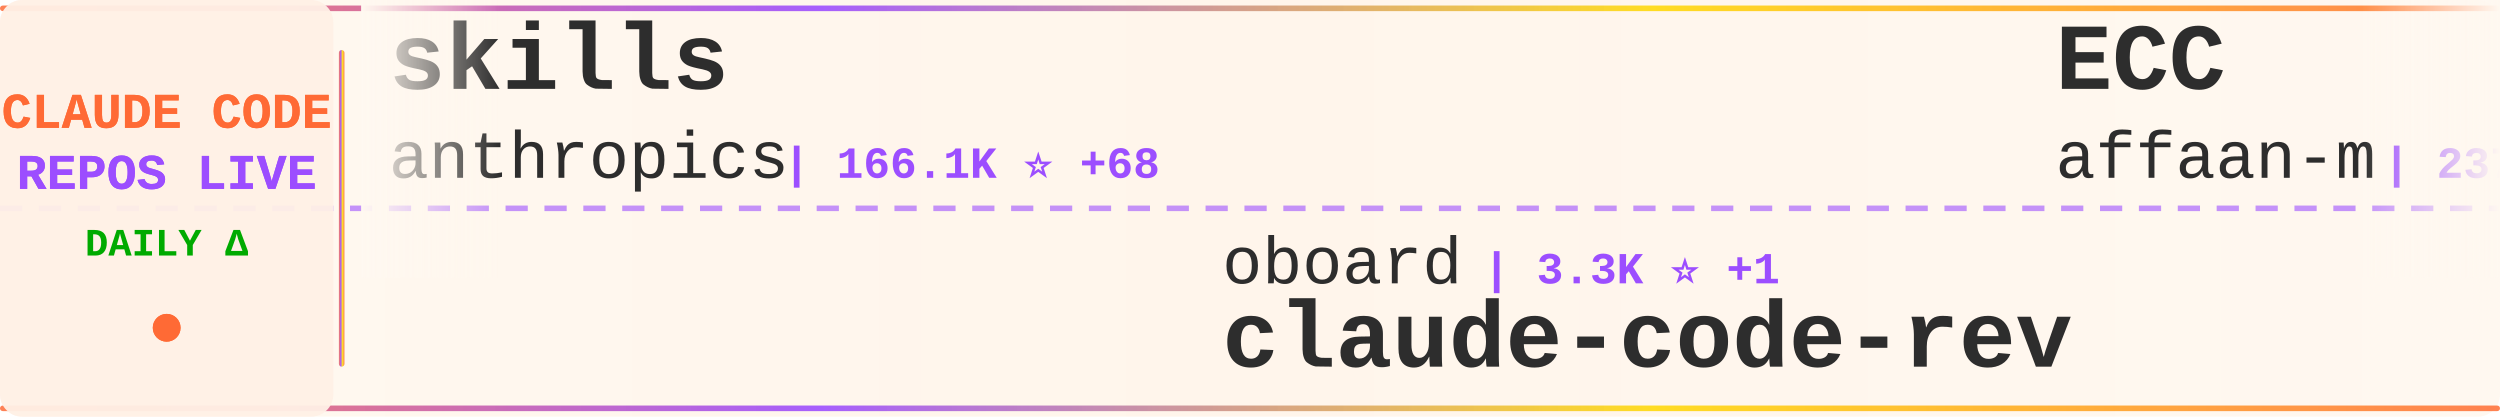
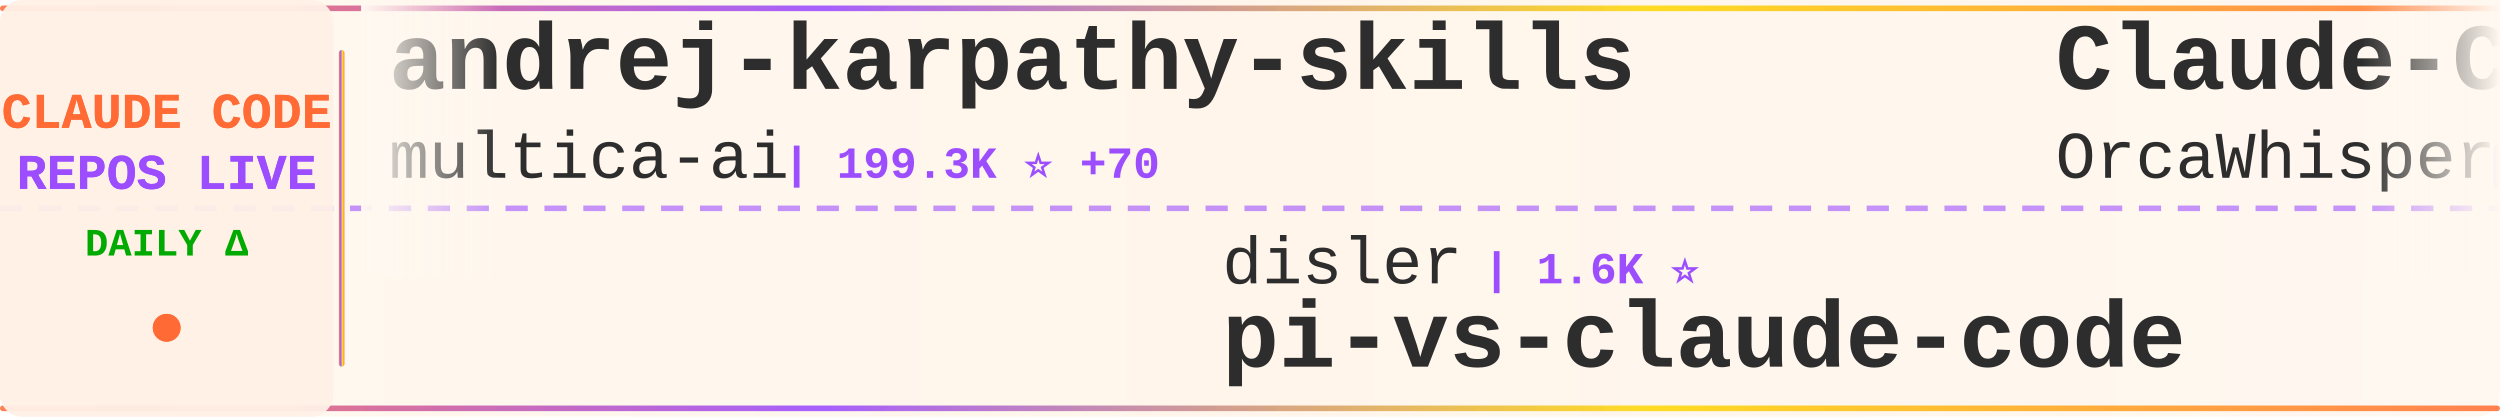
<svg xmlns="http://www.w3.org/2000/svg" width="900" height="150">
  <defs>
    <linearGradient id="tickerBg" x1="0%" y1="0%" x2="100%" y2="0%">
      <stop offset="0%" style="stop-color:#fff8f0;stop-opacity:0.98" />
      <stop offset="50%" style="stop-color:#fff5eb;stop-opacity:1" />
      <stop offset="100%" style="stop-color:#fff8f0;stop-opacity:0.98" />
    </linearGradient>
    <linearGradient id="borderGrad" x1="0%" y1="0%" x2="100%" y2="0%">
      <stop offset="0%" style="stop-color:#FF6B35;stop-opacity:0.85">
        <animate attributeName="stop-opacity" values="0.85;1;0.85" dur="2s" repeatCount="indefinite" />
      </stop>
      <stop offset="33%" style="stop-color:#9C4EFF;stop-opacity:0.9">
        <animate attributeName="stop-opacity" values="0.9;1;0.9" dur="2.2s" repeatCount="indefinite" />
      </stop>
      <stop offset="66%" style="stop-color:#FFD700;stop-opacity:0.85">
        <animate attributeName="stop-opacity" values="0.85;1;0.85" dur="1.8s" repeatCount="indefinite" />
      </stop>
      <stop offset="100%" style="stop-color:#FF6B35;stop-opacity:0.85">
        <animate attributeName="stop-opacity" values="0.85;1;0.85" dur="2s" repeatCount="indefinite" />
      </stop>
    </linearGradient>
    <filter id="textGlow">
      <feGaussianBlur stdDeviation="0.15" result="coloredBlur" />
      <feMerge>
        <feMergeNode in="coloredBlur" />
        <feMergeNode in="SourceGraphic" />
      </feMerge>
    </filter>
    <filter id="metricGlow">
      <feGaussianBlur stdDeviation="0.2" result="coloredBlur" />
      <feMerge>
        <feMergeNode in="coloredBlur" />
        <feMergeNode in="SourceGraphic" />
      </feMerge>
    </filter>
    <linearGradient id="leftFade" x1="0%" y1="0%" x2="100%" y2="0%">
      <stop offset="0%" style="stop-color:#fff8f0;stop-opacity:1" />
      <stop offset="100%" style="stop-color:#fff8f0;stop-opacity:0" />
    </linearGradient>
    <linearGradient id="rightFade" x1="0%" y1="0%" x2="100%" y2="0%">
      <stop offset="0%" style="stop-color:#fff8f0;stop-opacity:0" />
      <stop offset="100%" style="stop-color:#fff8f0;stop-opacity:1" />
    </linearGradient>
  </defs>
  <rect width="900" height="150" fill="url(#tickerBg)" rx="8" />
  <rect x="0" y="2" width="900" height="2" fill="url(#borderGrad)" rx="1" />
  <rect x="0" y="146" width="900" height="2" fill="url(#borderGrad)" rx="1" />
  <line x1="0" y1="75" x2="900" y2="75" stroke="#9C4EFF" stroke-width="2" stroke-dasharray="8 6" opacity="0.6" />
  <rect x="0" y="0" width="120" height="150" fill="#fff0e6" opacity="0.95" rx="8" />
  <text x="60" y="46" font-family="'Courier New', monospace" font-size="18" font-weight="bold" fill="#FF6B35" text-anchor="middle" filter="url(#textGlow)">
    CLAUDE CODE
  </text>
  <text x="60" y="68" font-family="'Courier New', monospace" font-size="18" font-weight="bold" fill="#9C4EFF" text-anchor="middle" filter="url(#textGlow)">
    REPOS LIVE
  </text>
  <text x="60" y="92" font-family="'Courier New', monospace" font-size="14" font-weight="bold" fill="#00aa00" text-anchor="middle">
    DAILY Δ
  </text>
  <circle cx="60" cy="118" r="5" fill="#FF6B35" filter="url(#metricGlow)">
    <animate attributeName="r" values="4;6;4" dur="1.5s" repeatCount="indefinite" />
    <animate attributeName="opacity" values="0.6;1;0.6" dur="1.5s" repeatCount="indefinite" />
  </circle>
  <rect x="122" y="18" width="2" height="114" fill="url(#borderGrad)" rx="1" />
  <clipPath id="tickerClip">
    <rect x="130" y="0" width="770" height="150" />
  </clipPath>
  <g clip-path="url(#tickerClip)">
    <g id="tickerItems">
      <animateTransform attributeName="transform" attributeType="XML" type="translate" from="0 0" to="-3000 0" dur="54s" repeatCount="indefinite" />
      <g transform="translate(0, 0)">
-         <text x="140" y="32" font-family="'Courier New', monospace" font-size="34" font-weight="bold" fill="#2d2d2d">skills</text>
-         <text x="140" y="64" font-family="'Courier New', monospace" font-size="24" font-weight="normal" fill="#2d2d2d" opacity="1.0">anthropics</text>
-         <text x="282" y="64" font-family="'Courier New', monospace" font-size="16" font-weight="bold" fill="#9C4EFF"> | 166.1K ⭐ +68</text>
+         <text x="140" y="32" font-family="'Courier New', monospace" font-size="34" font-weight="bold" fill="#2d2d2d">andrej-karpathy-skills</text>
+         <text x="140" y="64" font-family="'Courier New', monospace" font-size="24" font-weight="normal" fill="#2d2d2d" opacity="1.0">multica-ai</text>
+         <text x="282" y="64" font-family="'Courier New', monospace" font-size="16" font-weight="bold" fill="#9C4EFF"> | 199.3K ⭐ +70</text>
      </g>
      <g transform="translate(300, 0)">
-         <text x="140" y="102" font-family="'Courier New', monospace" font-size="24" font-weight="normal" fill="#2d2d2d" opacity="1.0">oboard</text>
-         <text x="234" y="102" font-family="'Courier New', monospace" font-size="16" font-weight="bold" fill="#9C4EFF"> | 3.3K ⭐ +1</text>
-         <text x="140" y="132" font-family="'Courier New', monospace" font-size="34" font-weight="bold" fill="#2d2d2d">claude-code-rev</text>
+         <text x="140" y="102" font-family="'Courier New', monospace" font-size="24" font-weight="normal" fill="#2d2d2d" opacity="1.0">disler</text>
+         <text x="234" y="102" font-family="'Courier New', monospace" font-size="16" font-weight="bold" fill="#9C4EFF"> | 1.6K ⭐</text>
+         <text x="140" y="132" font-family="'Courier New', monospace" font-size="34" font-weight="bold" fill="#2d2d2d">pi-vs-claude-code</text>
      </g>
      <g transform="translate(600, 0)">
-         <text x="140" y="32" font-family="'Courier New', monospace" font-size="34" font-weight="bold" fill="#2d2d2d">ECC</text>
-         <text x="140" y="64" font-family="'Courier New', monospace" font-size="24" font-weight="normal" fill="#2d2d2d" opacity="1.0">affaan-m</text>
-         <text x="258" y="64" font-family="'Courier New', monospace" font-size="16" font-weight="bold" fill="#9C4EFF"> | 237.4K ⭐ +84</text>
+         <text x="140" y="32" font-family="'Courier New', monospace" font-size="34" font-weight="bold" fill="#2d2d2d">Claude-Code</text>
+         <text x="140" y="64" font-family="'Courier New', monospace" font-size="24" font-weight="normal" fill="#2d2d2d" opacity="1.0">OrcaWhisper</text>
+         <text x="294" y="64" font-family="'Courier New', monospace" font-size="16" font-weight="bold" fill="#9C4EFF"> | 87 ⭐</text>
      </g>
      <g transform="translate(900, 0)">
+         <text x="140" y="102" font-family="'Courier New', monospace" font-size="24" font-weight="normal" fill="#2d2d2d" opacity="1.0">musistudio</text>
+         <text x="282" y="102" font-family="'Courier New', monospace" font-size="16" font-weight="bold" fill="#9C4EFF"> | 36.4K ⭐ +7</text>
+         <text x="140" y="132" font-family="'Courier New', monospace" font-size="34" font-weight="bold" fill="#2d2d2d">claude-code-router</text>
+       </g>
+       <g transform="translate(1200, 0)">
+         <text x="140" y="32" font-family="'Courier New', monospace" font-size="34" font-weight="bold" fill="#2d2d2d">arcads-claude-code</text>
+         <text x="140" y="64" font-family="'Courier New', monospace" font-size="24" font-weight="normal" fill="#2d2d2d" opacity="1.0">krusemediallc</text>
+         <text x="318" y="64" font-family="'Courier New', monospace" font-size="16" font-weight="bold" fill="#9C4EFF"> | 1.1K ⭐</text>
+       </g>
+       <g transform="translate(1500, 0)">
        <text x="140" y="102" font-family="'Courier New', monospace" font-size="24" font-weight="normal" fill="#2d2d2d" opacity="1.0">Cranot</text>
        <text x="234" y="102" font-family="'Courier New', monospace" font-size="16" font-weight="bold" fill="#9C4EFF"> | 2.9K ⭐</text>
        <text x="140" y="132" font-family="'Courier New', monospace" font-size="34" font-weight="bold" fill="#2d2d2d">claude-code-guide</text>
      </g>
-       <g transform="translate(1200, 0)">
-         <text x="140" y="32" font-family="'Courier New', monospace" font-size="34" font-weight="bold" fill="#2d2d2d">Claude-Code</text>
-         <text x="140" y="64" font-family="'Courier New', monospace" font-size="24" font-weight="normal" fill="#2d2d2d" opacity="1.0">pengchengneo</text>
-         <text x="306" y="64" font-family="'Courier New', monospace" font-size="16" font-weight="bold" fill="#9C4EFF"> | 1.7K ⭐ +1</text>
-       </g>
-       <g transform="translate(1500, 0)">
-         <text x="140" y="102" font-family="'Courier New', monospace" font-size="24" font-weight="normal" fill="#2d2d2d" opacity="1.0">rohitg00</text>
-         <text x="258" y="102" font-family="'Courier New', monospace" font-size="16" font-weight="bold" fill="#9C4EFF"> | 2.4K ⭐ +1</text>
-         <text x="140" y="132" font-family="'Courier New', monospace" font-size="34" font-weight="bold" fill="#2d2d2d">awesome-claude-code-tool...</text>
-       </g>
      <g transform="translate(1800, 0)">
-         <text x="140" y="32" font-family="'Courier New', monospace" font-size="34" font-weight="bold" fill="#2d2d2d">claude-code-reverse</text>
-         <text x="140" y="64" font-family="'Courier New', monospace" font-size="24" font-weight="normal" fill="#2d2d2d" opacity="1.0">Yuyz0112</text>
-         <text x="258" y="64" font-family="'Courier New', monospace" font-size="16" font-weight="bold" fill="#9C4EFF"> | 2.4K ⭐</text>
+         <text x="140" y="32" font-family="'Courier New', monospace" font-size="34" font-weight="bold" fill="#2d2d2d">claude-code-workflows</text>
+         <text x="140" y="64" font-family="'Courier New', monospace" font-size="24" font-weight="normal" fill="#2d2d2d" opacity="1.0">OneRedOak</text>
+         <text x="270" y="64" font-family="'Courier New', monospace" font-size="16" font-weight="bold" fill="#9C4EFF"> | 3.9K ⭐</text>
      </g>
      <g transform="translate(2100, 0)">
-         <text x="140" y="102" font-family="'Courier New', monospace" font-size="24" font-weight="normal" fill="#2d2d2d" opacity="1.0">ChrisWiles</text>
-         <text x="282" y="102" font-family="'Courier New', monospace" font-size="16" font-weight="bold" fill="#9C4EFF"> | 6.0K ⭐</text>
-         <text x="140" y="132" font-family="'Courier New', monospace" font-size="34" font-weight="bold" fill="#2d2d2d">claude-code-showcase</text>
+         <text x="140" y="102" font-family="'Courier New', monospace" font-size="24" font-weight="normal" fill="#2d2d2d" opacity="1.0">JrCx7scC</text>
+         <text x="258" y="102" font-family="'Courier New', monospace" font-size="16" font-weight="bold" fill="#9C4EFF"> | 372 ⭐ +1</text>
+         <text x="140" y="132" font-family="'Courier New', monospace" font-size="34" font-weight="bold" fill="#2d2d2d">claude-code-source</text>
      </g>
      <g transform="translate(2400, 0)">
-         <text x="140" y="32" font-family="'Courier New', monospace" font-size="34" font-weight="bold" fill="#2d2d2d">Open-ClaudeCode</text>
-         <text x="140" y="64" font-family="'Courier New', monospace" font-size="24" font-weight="normal" fill="#2d2d2d" opacity="1.0">LING71671</text>
-         <text x="270" y="64" font-family="'Courier New', monospace" font-size="16" font-weight="bold" fill="#9C4EFF"> | 932 ⭐</text>
+         <text x="140" y="32" font-family="'Courier New', monospace" font-size="34" font-weight="bold" fill="#2d2d2d">Claude-Code</text>
+         <text x="140" y="64" font-family="'Courier New', monospace" font-size="24" font-weight="normal" fill="#2d2d2d" opacity="1.0">KPR111</text>
+         <text x="234" y="64" font-family="'Courier New', monospace" font-size="16" font-weight="bold" fill="#9C4EFF"> | 18 ⭐</text>
      </g>
      <g transform="translate(2700, 0)">
-         <text x="140" y="102" font-family="'Courier New', monospace" font-size="24" font-weight="normal" fill="#2d2d2d" opacity="1.0">andrew-kramer-inno</text>
-         <text x="378" y="102" font-family="'Courier New', monospace" font-size="16" font-weight="bold" fill="#9C4EFF"> | 593 ⭐</text>
-         <text x="140" y="132" font-family="'Courier New', monospace" font-size="34" font-weight="bold" fill="#2d2d2d">claude-code-source-build</text>
+         <text x="140" y="102" font-family="'Courier New', monospace" font-size="24" font-weight="normal" fill="#2d2d2d" opacity="1.0">jeremylongshore</text>
+         <text x="342" y="102" font-family="'Courier New', monospace" font-size="16" font-weight="bold" fill="#9C4EFF"> | 2.6K ⭐</text>
+         <text x="140" y="132" font-family="'Courier New', monospace" font-size="34" font-weight="bold" fill="#2d2d2d">claude-code-plugins-plus...</text>
      </g>
      <g transform="translate(3000, 0)">
-         <text x="140" y="32" font-family="'Courier New', monospace" font-size="34" font-weight="bold" fill="#2d2d2d">skills</text>
-         <text x="140" y="64" font-family="'Courier New', monospace" font-size="24" font-weight="normal" fill="#2d2d2d" opacity="1.0">anthropics</text>
-         <text x="282" y="64" font-family="'Courier New', monospace" font-size="16" font-weight="bold" fill="#9C4EFF"> | 166.1K ⭐ +68</text>
+         <text x="140" y="32" font-family="'Courier New', monospace" font-size="34" font-weight="bold" fill="#2d2d2d">andrej-karpathy-skills</text>
+         <text x="140" y="64" font-family="'Courier New', monospace" font-size="24" font-weight="normal" fill="#2d2d2d" opacity="1.0">multica-ai</text>
+         <text x="282" y="64" font-family="'Courier New', monospace" font-size="16" font-weight="bold" fill="#9C4EFF"> | 199.3K ⭐ +70</text>
      </g>
      <g transform="translate(3300, 0)">
-         <text x="140" y="102" font-family="'Courier New', monospace" font-size="24" font-weight="normal" fill="#2d2d2d" opacity="1.0">oboard</text>
-         <text x="234" y="102" font-family="'Courier New', monospace" font-size="16" font-weight="bold" fill="#9C4EFF"> | 3.3K ⭐ +1</text>
-         <text x="140" y="132" font-family="'Courier New', monospace" font-size="34" font-weight="bold" fill="#2d2d2d">claude-code-rev</text>
+         <text x="140" y="102" font-family="'Courier New', monospace" font-size="24" font-weight="normal" fill="#2d2d2d" opacity="1.0">disler</text>
+         <text x="234" y="102" font-family="'Courier New', monospace" font-size="16" font-weight="bold" fill="#9C4EFF"> | 1.6K ⭐</text>
+         <text x="140" y="132" font-family="'Courier New', monospace" font-size="34" font-weight="bold" fill="#2d2d2d">pi-vs-claude-code</text>
      </g>
      <g transform="translate(3600, 0)">
-         <text x="140" y="32" font-family="'Courier New', monospace" font-size="34" font-weight="bold" fill="#2d2d2d">ECC</text>
-         <text x="140" y="64" font-family="'Courier New', monospace" font-size="24" font-weight="normal" fill="#2d2d2d" opacity="1.0">affaan-m</text>
-         <text x="258" y="64" font-family="'Courier New', monospace" font-size="16" font-weight="bold" fill="#9C4EFF"> | 237.4K ⭐ +84</text>
+         <text x="140" y="32" font-family="'Courier New', monospace" font-size="34" font-weight="bold" fill="#2d2d2d">Claude-Code</text>
+         <text x="140" y="64" font-family="'Courier New', monospace" font-size="24" font-weight="normal" fill="#2d2d2d" opacity="1.0">OrcaWhisper</text>
+         <text x="294" y="64" font-family="'Courier New', monospace" font-size="16" font-weight="bold" fill="#9C4EFF"> | 87 ⭐</text>
      </g>
      <g transform="translate(3900, 0)">
-         <text x="140" y="102" font-family="'Courier New', monospace" font-size="24" font-weight="normal" fill="#2d2d2d" opacity="1.0">Cranot</text>
-         <text x="234" y="102" font-family="'Courier New', monospace" font-size="16" font-weight="bold" fill="#9C4EFF"> | 2.9K ⭐</text>
-         <text x="140" y="132" font-family="'Courier New', monospace" font-size="34" font-weight="bold" fill="#2d2d2d">claude-code-guide</text>
+         <text x="140" y="102" font-family="'Courier New', monospace" font-size="24" font-weight="normal" fill="#2d2d2d" opacity="1.0">musistudio</text>
+         <text x="282" y="102" font-family="'Courier New', monospace" font-size="16" font-weight="bold" fill="#9C4EFF"> | 36.4K ⭐ +7</text>
+         <text x="140" y="132" font-family="'Courier New', monospace" font-size="34" font-weight="bold" fill="#2d2d2d">claude-code-router</text>
      </g>
    </g>
  </g>
  <rect x="130" y="0" width="50" height="100" fill="url(#leftFade)" />
  <rect x="850" y="0" width="50" height="100" fill="url(#rightFade)" />
</svg>
